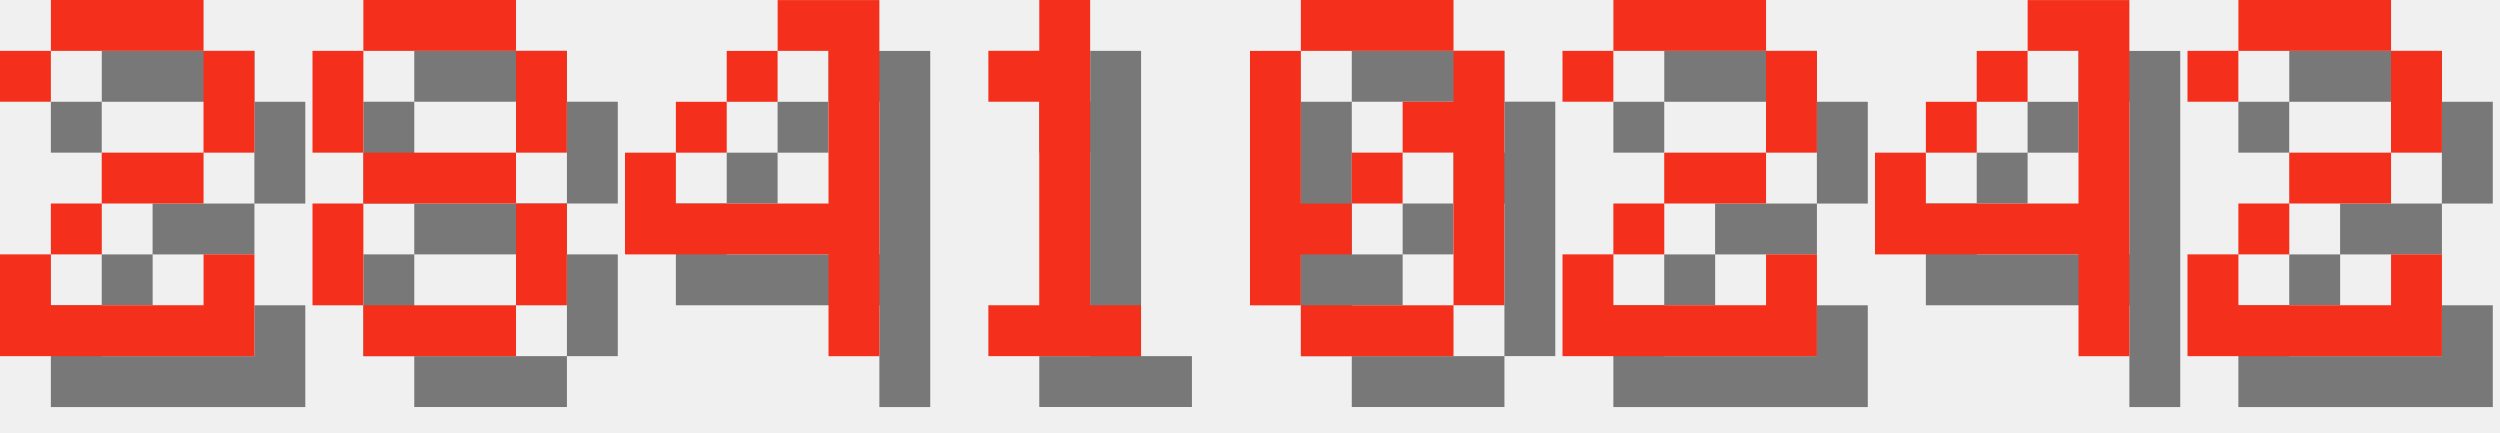
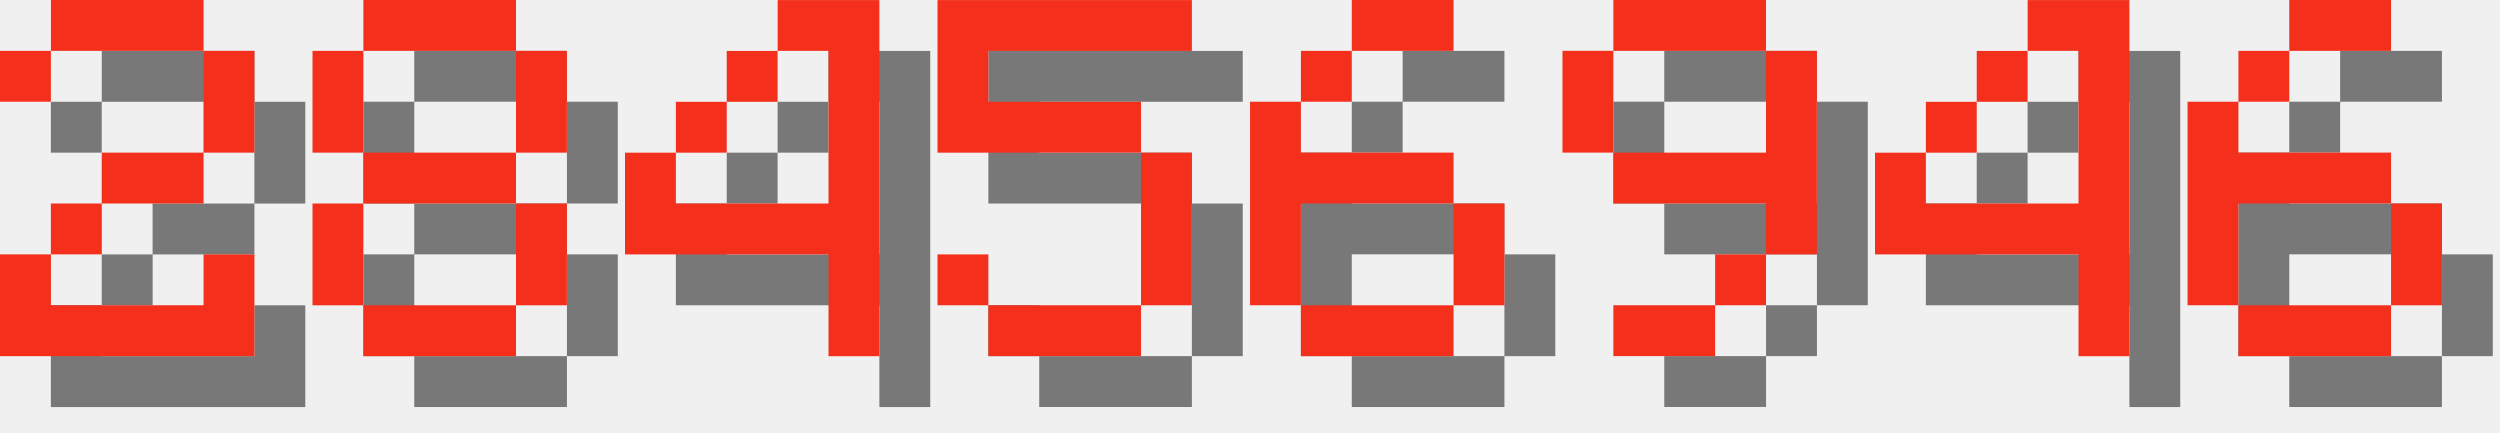
<svg xmlns="http://www.w3.org/2000/svg" version="1.1" width="208.0" height="36">
  <style>
        .text-foreground {
            fill: #F4301C;
        }
        .text-shadow {
            fill: #000000;
            fill-opacity: 0.5;
        }
    </style>
  <g class="digit" id="digit_2" transform="translate(0.0, 0), scale(4)">
    <path id="digit_2_shadow" class="text-shadow" d="m1.058 2.117v1.058h1.058v-1.058h3.175v2.117h-2.117v1.058h-1.058v1.058h-1.058v2.117h5.292v-2.117h-1.058v1.058h-3.175v-1.058h1.058v-1.058h2.117v-1.058h1.058v-2.117h-1.058v-1.058h-3.175v1.058h-1.058z" fill-opacity=".5" style="paint-order:stroke fill markers" />
    <path id="digit_2_fg" class="text-foreground" d="m0 1.058v1.058h1.058v-1.058h3.175v2.117h-2.117v1.058h-1.058v1.058h-1.058v2.117h5.292v-2.117h-1.058v1.058h-3.175v-1.058h1.058v-1.058h2.117v-1.058h1.058v-2.117h-1.058v-1.058h-3.175v1.058h-1.058z" fill="#fff" style="paint-order:stroke fill markers" />
  </g>
  <g class="digit" id="digit_8" transform="translate(26.0, 0), scale(4)">
    <path id="digit_8_shadow" class="text-shadow" d="m2.117 1.058v1.058h3.175v-1.058h-3.175zm3.175 1.058v2.117h1.058v-2.117h-1.058zm0 2.117h-3.175v1.058h3.175v-1.058zm0 1.058v2.117h1.058v-2.117h-1.058zm0 2.117h-3.175v1.058h3.175v-1.058zm-3.175 0v-2.117h-1.058v2.117h1.058zm0-3.175v-2.117h-1.058v2.117h1.058z" fill-opacity=".5" style="paint-order:stroke fill markers" />
    <path id="digit_8_fg" class="text-foreground" d="m1.058 0v1.058h3.175v-1.058h-3.175zm3.175 1.058v2.117h1.058v-2.117h-1.058zm0 2.117h-3.175v1.058h3.175v-1.058zm0 1.058v2.117h1.058v-2.117h-1.058zm0 2.117h-3.175v1.058h3.175v-1.058zm-3.175 0v-2.117h-1.058v2.117h1.058zm0-3.175v-2.117h-1.058v2.117h1.058z" fill="#fff" style="paint-order:stroke fill markers" />
  </g>
  <g class="digit" id="digit_4" transform="translate(52.0, 0), scale(4)">
    <path id="digit_4_shadow" class="text-shadow" d="m4.233 1.058v1.058h1.058v3.175h-3.175v-1.058h-1.058v2.117h4.233v2.117h1.058v-7.408h-2.117zm-2.117 3.175h1.058v-1.058h-1.058v1.058zm1.058-1.058h1.058v-1.058h-1.058v1.058z" fill-opacity=".5" style="paint-order:stroke fill markers" />
    <path id="digit_4_fg" class="text-foreground" d="m3.175 0v1.058h1.058v3.175h-3.175v-1.058h-1.058v2.117h4.233v2.117h1.058v-7.408h-2.117zm-2.117 3.175h1.058v-1.058h-1.058v1.058zm1.058-1.058h1.058v-1.058h-1.058v1.058z" fill="#fff" style="paint-order:stroke fill markers" />
  </g>
-   <g class="digit" id="digit_1" transform="translate(78.0, 0), scale(4)">
-     <path id="digit_1_shadow" class="text-shadow" d="m2.117 2.117v1.058h1.058v4.233h-1.058v1.058h3.175v-1.058h-1.058v-6.35h-1.058v1.058h-1.058z" fill-opacity=".5" style="paint-order:stroke fill markers" />
-     <path id="digit_1_fg" class="text-foreground" d="m1.058 1.058v1.058h1.058v4.233h-1.058v1.058h3.175v-1.058h-1.058v-6.35h-1.058v1.058h-1.058z" fill="#fff" style="paint-order:stroke fill markers" />
+   <g class="digit" id="digit_5" transform="translate(78.0, 0), scale(4)">
+     <path id="digit_5_shadow" class="text-shadow" d="m1.058 1.058v3.175h4.233v3.175h-3.175v-1.058h-1.058v1.058h1.058v1.058h3.175v-1.058h1.058v-3.175h-1.058v-1.058h-3.175v-1.058h4.233v-1.058h-5.292z" fill-opacity=".5" style="paint-order:stroke fill markers" />
+     <path id="digit_5_fg" class="text-foreground" d="m0 0v3.175h4.233v3.175h-3.175v-1.058h-1.058v1.058h1.058v1.058h3.175v-1.058h1.058v-3.175h-1.058v-1.058h-3.175v-1.058h4.233v-1.058h-5.292z" fill="#fff" style="paint-order:stroke fill markers" />
  </g>
-   <g class="digit" id="digit_0" transform="translate(104.0, 0), scale(4)">
-     <path id="digit_0_shadow" class="text-shadow" d="m2.117 1.058v1.058h3.175v-1.058h-3.175zm3.175 1.058v1.058h-1.058v1.058h1.058v3.175h1.058v-5.292h-1.058zm0 5.292h-3.175v1.058h3.175v-1.058zm-3.175 0v-1.058h1.058v-1.058h-1.058v-3.175h-1.058v5.292h1.058zm1.058-2.117h1.058v-1.058h-1.058v1.058z" fill-opacity=".5" style="paint-order:stroke fill markers" />
-     <path id="digit_0_fg" class="text-foreground" d="m1.058 0v1.058h3.175v-1.058h-3.175zm3.175 1.058v1.058h-1.058v1.058h1.058v3.175h1.058v-5.292h-1.058zm0 5.292h-3.175v1.058h3.175v-1.058zm-3.175 0v-1.058h1.058v-1.058h-1.058v-3.175h-1.058v5.292h1.058zm1.058-2.117h1.058v-1.058h-1.058v1.058z" fill="#fff" style="paint-order:stroke fill markers" />
+   <g class="digit" id="digit_6" transform="translate(104.0, 0), scale(4)">
+     <path id="digit_6_shadow" class="text-shadow" d="m3.175 1.058v1.058h2.117v-1.058h-2.117zm0 1.058h-1.058v1.058h1.058v-1.058zm-1.058 1.058h-1.058v4.233h1.058v-2.117h3.175v-1.058h-3.175v-1.058zm3.175 2.117v2.117h1.058v-2.117h-1.058zm0 2.117h-3.175v1.058h3.175v-1.058z" fill-opacity=".5" style="paint-order:stroke fill markers" />
+     <path id="digit_6_fg" class="text-foreground" d="m2.117 0v1.058h2.117v-1.058h-2.117zm0 1.058h-1.058v1.058h1.058v-1.058zm-1.058 1.058h-1.058v4.233h1.058v-2.117h3.175v-1.058h-3.175v-1.058zm3.175 2.117v2.117h1.058v-2.117h-1.058zm0 2.117h-3.175v1.058h3.175v-1.058z" fill="#fff" style="paint-order:stroke fill markers" />
  </g>
-   <g class="digit" id="digit_2" transform="translate(130.0, 0), scale(4)">
-     <path id="digit_2_shadow" class="text-shadow" d="m1.058 2.117v1.058h1.058v-1.058h3.175v2.117h-2.117v1.058h-1.058v1.058h-1.058v2.117h5.292v-2.117h-1.058v1.058h-3.175v-1.058h1.058v-1.058h2.117v-1.058h1.058v-2.117h-1.058v-1.058h-3.175v1.058h-1.058z" fill-opacity=".5" style="paint-order:stroke fill markers" />
-     <path id="digit_2_fg" class="text-foreground" d="m0 1.058v1.058h1.058v-1.058h3.175v2.117h-2.117v1.058h-1.058v1.058h-1.058v2.117h5.292v-2.117h-1.058v1.058h-3.175v-1.058h1.058v-1.058h2.117v-1.058h1.058v-2.117h-1.058v-1.058h-3.175v1.058h-1.058z" fill="#fff" style="paint-order:stroke fill markers" />
+   <g class="digit" id="digit_9" transform="translate(130.0, 0), scale(4)">
+     <path id="digit_9_shadow" class="text-shadow" d="m2.117 1.058v1.058h3.175v-1.058h-3.175zm3.175 1.058v2.117h-3.175v1.058h3.175v1.058h1.058v-4.233h-1.058zm0 4.233h-1.058v1.058h1.058v-1.058zm-1.058 1.058h-2.117v1.058h2.117v-1.058zm-2.117-3.175v-2.117h-1.058v2.117h1.058z" fill-opacity=".5" style="paint-order:stroke fill markers" />
+     <path id="digit_9_fg" class="text-foreground" d="m1.058 0v1.058h3.175v-1.058h-3.175zm3.175 1.058v2.117h-3.175v1.058h3.175v1.058h1.058v-4.233h-1.058zm0 4.233h-1.058v1.058h1.058v-1.058zm-1.058 1.058h-2.117v1.058h2.117v-1.058zm-2.117-3.175v-2.117h-1.058v2.117h1.058z" fill="#fff" style="paint-order:stroke fill markers" />
  </g>
  <g class="digit" id="digit_4" transform="translate(156.0, 0), scale(4)">
    <path id="digit_4_shadow" class="text-shadow" d="m4.233 1.058v1.058h1.058v3.175h-3.175v-1.058h-1.058v2.117h4.233v2.117h1.058v-7.408h-2.117zm-2.117 3.175h1.058v-1.058h-1.058v1.058zm1.058-1.058h1.058v-1.058h-1.058v1.058z" fill-opacity=".5" style="paint-order:stroke fill markers" />
    <path id="digit_4_fg" class="text-foreground" d="m3.175 0v1.058h1.058v3.175h-3.175v-1.058h-1.058v2.117h4.233v2.117h1.058v-7.408h-2.117zm-2.117 3.175h1.058v-1.058h-1.058v1.058zm1.058-1.058h1.058v-1.058h-1.058v1.058z" fill="#fff" style="paint-order:stroke fill markers" />
  </g>
-   <g class="digit" id="digit_2" transform="translate(182.0, 0), scale(4)">
-     <path id="digit_2_shadow" class="text-shadow" d="m1.058 2.117v1.058h1.058v-1.058h3.175v2.117h-2.117v1.058h-1.058v1.058h-1.058v2.117h5.292v-2.117h-1.058v1.058h-3.175v-1.058h1.058v-1.058h2.117v-1.058h1.058v-2.117h-1.058v-1.058h-3.175v1.058h-1.058z" fill-opacity=".5" style="paint-order:stroke fill markers" />
-     <path id="digit_2_fg" class="text-foreground" d="m0 1.058v1.058h1.058v-1.058h3.175v2.117h-2.117v1.058h-1.058v1.058h-1.058v2.117h5.292v-2.117h-1.058v1.058h-3.175v-1.058h1.058v-1.058h2.117v-1.058h1.058v-2.117h-1.058v-1.058h-3.175v1.058h-1.058z" fill="#fff" style="paint-order:stroke fill markers" />
+   <g class="digit" id="digit_6" transform="translate(182.0, 0), scale(4)">
+     <path id="digit_6_shadow" class="text-shadow" d="m3.175 1.058v1.058h2.117v-1.058h-2.117zm0 1.058h-1.058v1.058h1.058v-1.058zm-1.058 1.058h-1.058v4.233h1.058v-2.117h3.175v-1.058h-3.175v-1.058zm3.175 2.117v2.117h1.058v-2.117h-1.058zm0 2.117h-3.175v1.058h3.175v-1.058z" fill-opacity=".5" style="paint-order:stroke fill markers" />
+     <path id="digit_6_fg" class="text-foreground" d="m2.117 0v1.058h2.117v-1.058h-2.117zm0 1.058h-1.058v1.058h1.058v-1.058zm-1.058 1.058h-1.058v4.233h1.058v-2.117h3.175v-1.058h-3.175v-1.058zm3.175 2.117v2.117h1.058v-2.117h-1.058zm0 2.117h-3.175v1.058h3.175v-1.058z" fill="#fff" style="paint-order:stroke fill markers" />
  </g>
</svg>
